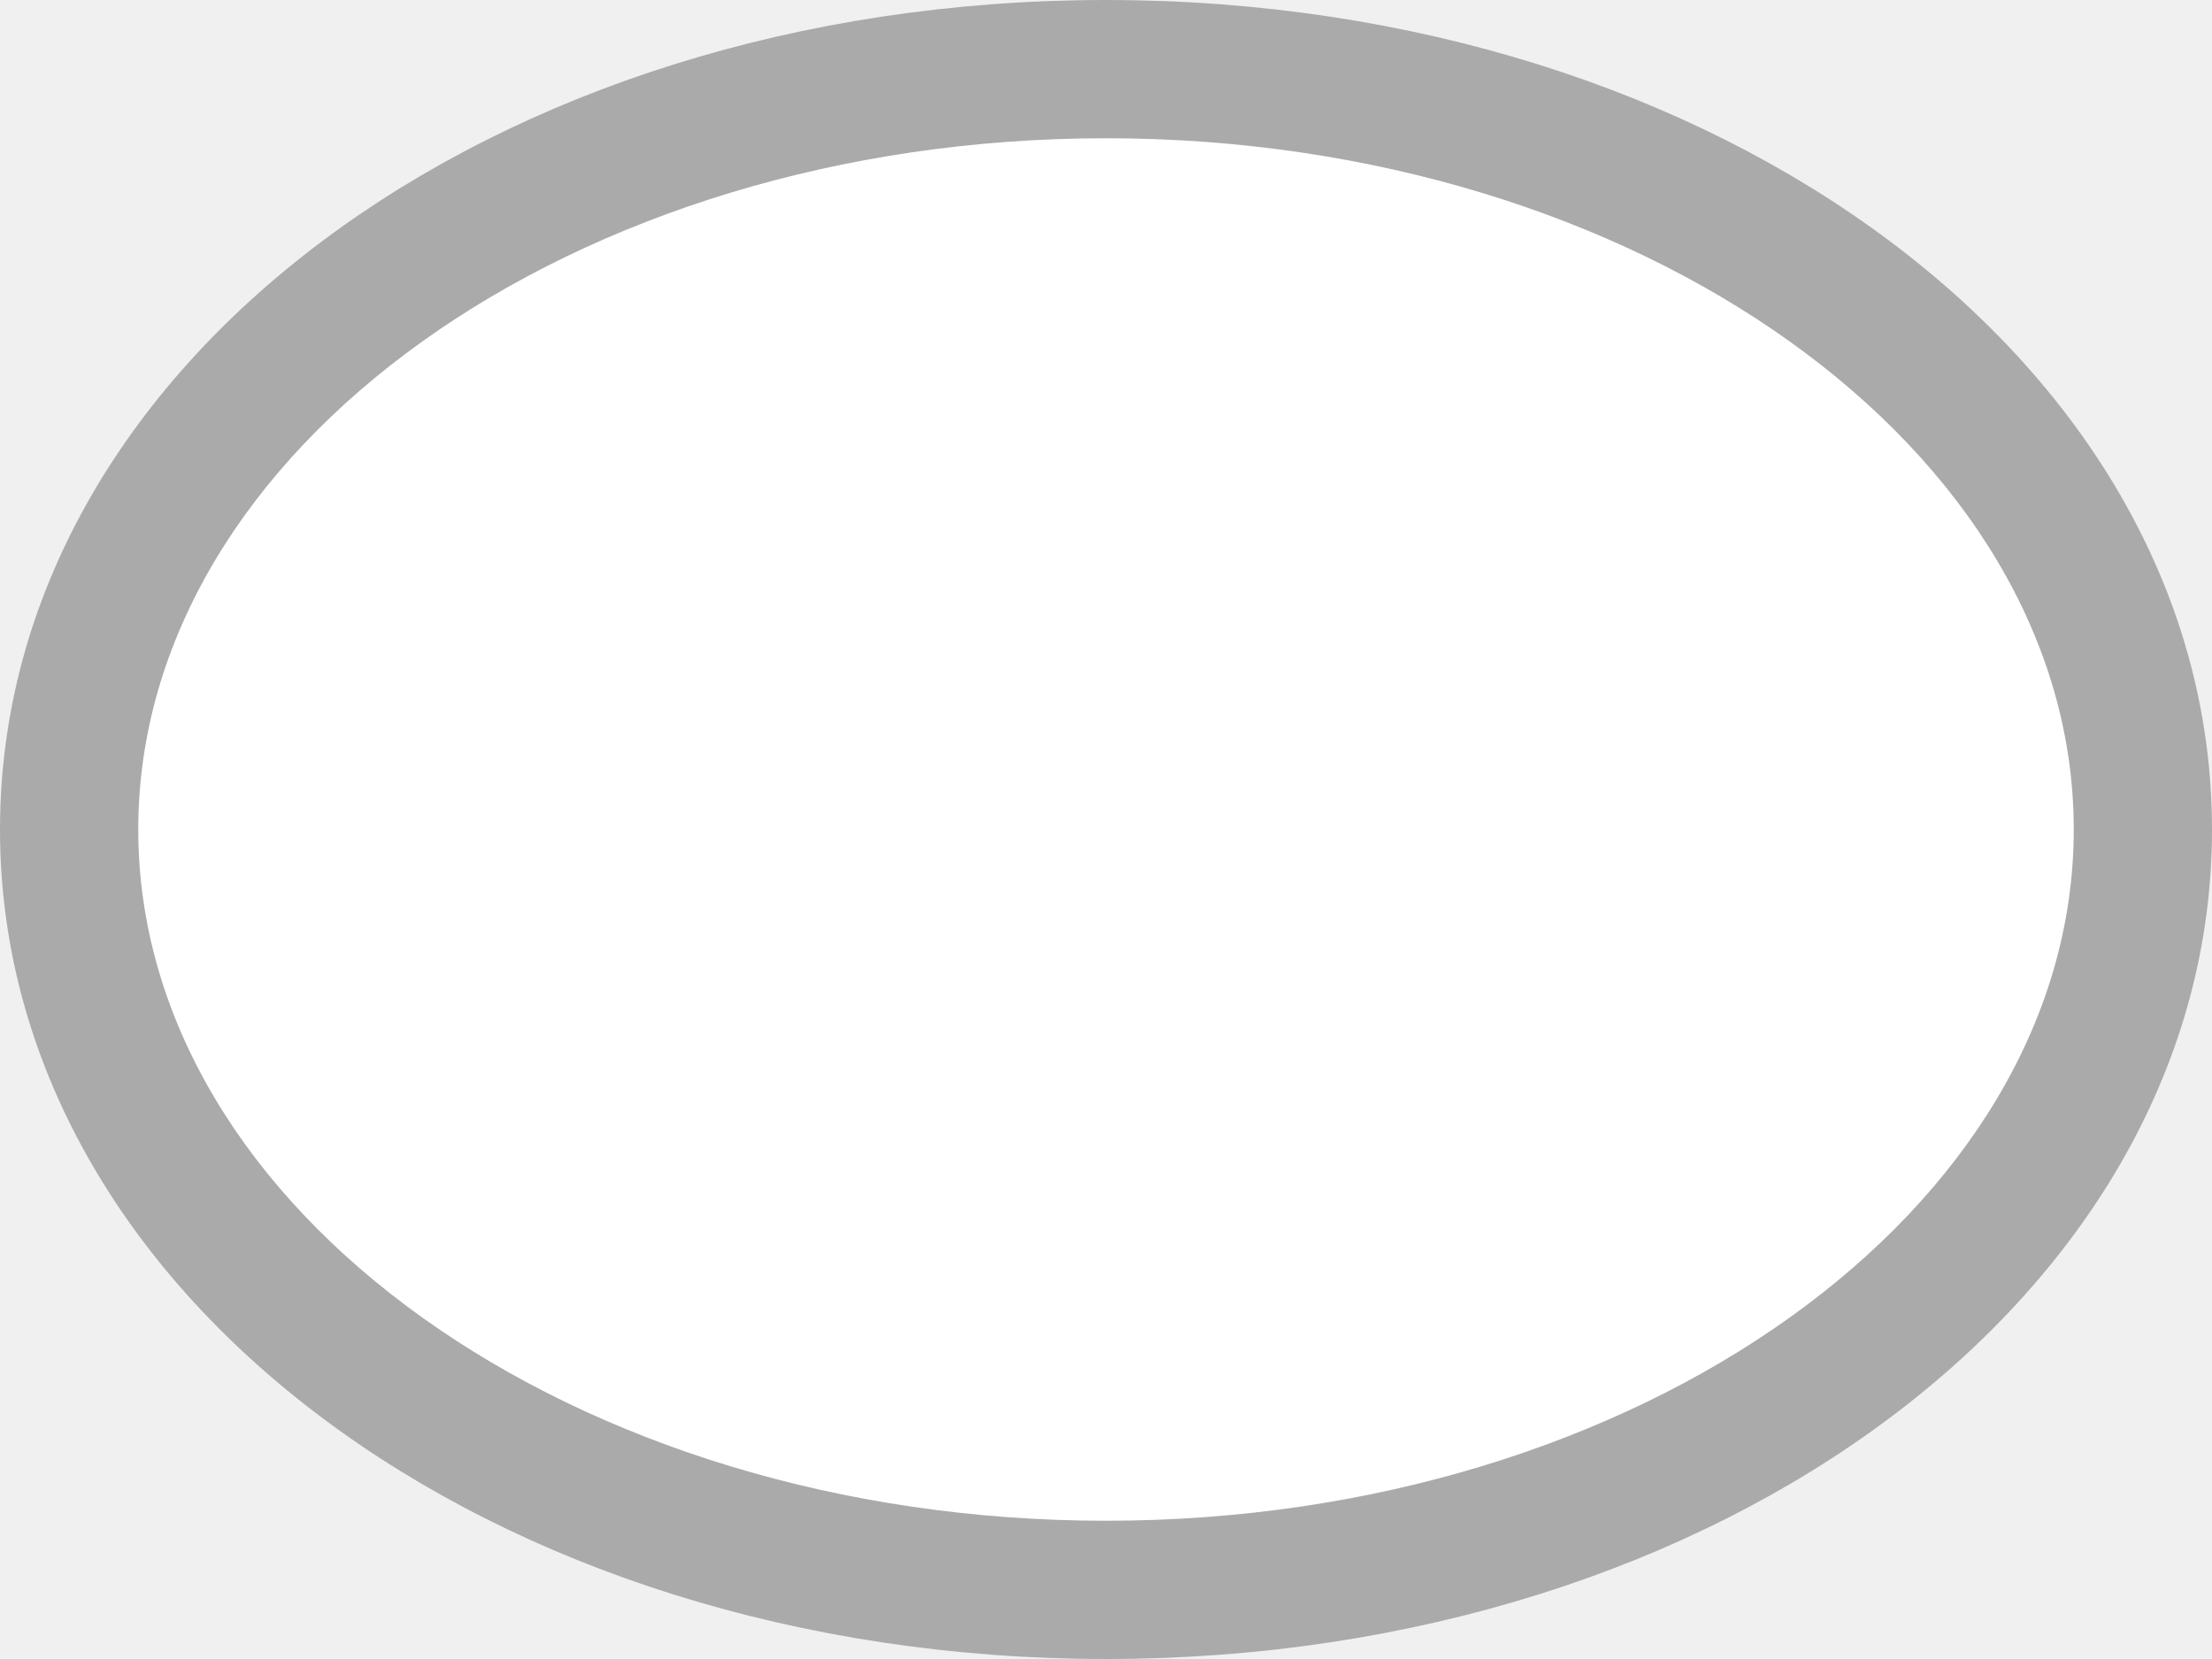
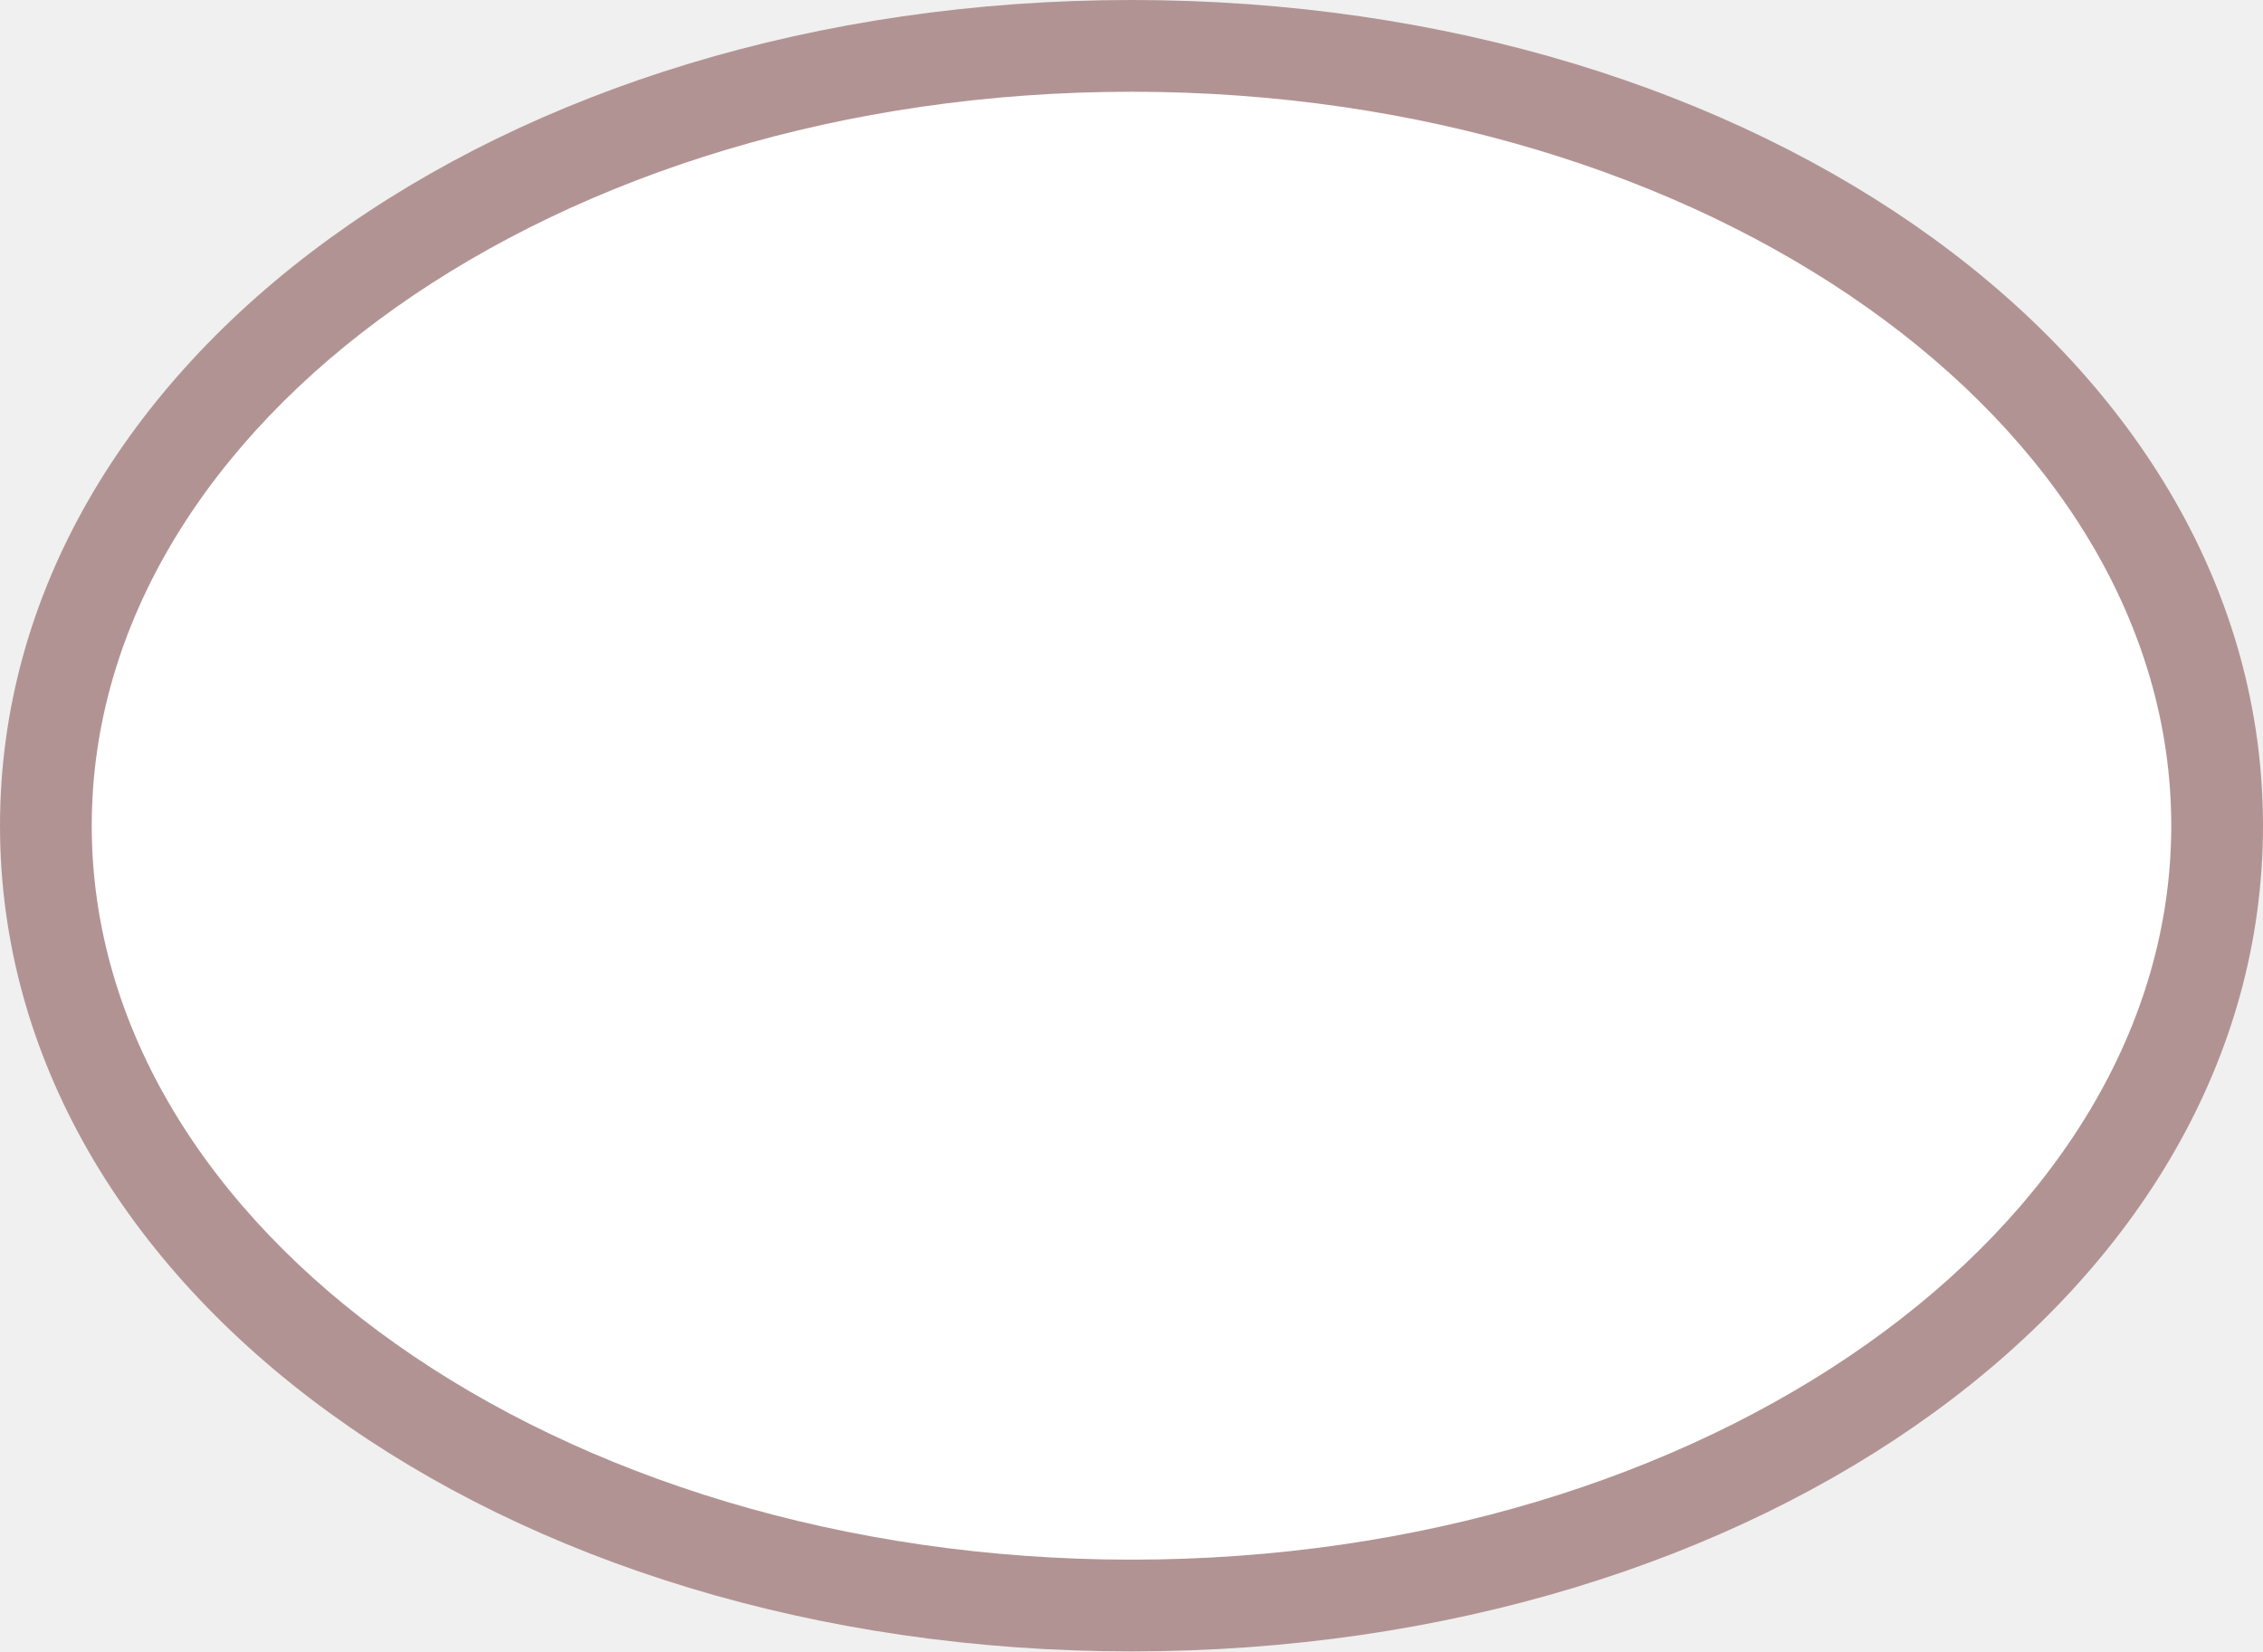
- <svg xmlns="http://www.w3.org/2000/svg" version="1.1" id="Layer_1" x="0px" y="0px" viewBox="0 0 32 24" enable-background="new 0 0 32 24" xml:space="preserve">
-   <path fill="#AAAAAA" d="M32,12c0,6.7-7.1,12-16,12S0,18.7,0,12C0,5.3,7.1,0,16,0S32,5.3,32,12" />
-   <path fill="#FFFFFF" d="M16,22C8.3,22,2,17.5,2,12S8.3,2,16,2s14,4.5,14,10S23.7,22,16,22z" />
+ <svg xmlns="http://www.w3.org/2000/svg" version="1.1" id="Layer_1" width="37px" height="27px" viewBox="0 0 37 27" enable-background="new 0 0 37 27" xml:space="preserve">
+   <path fill="#B29393" d="M37,13.5C37,21.1,28.8,27,18.5,27S0,21.1,0,13.5S8.2,0,18.5,0S37,5.9,37,13.5" />
+   <path fill="#FFFFFF" d="M18.5,1.5c-9.4,0-17,5.4-17,12s7.6,12,17,12s17-5.4,17-12S27.9,1.5,18.5,1.5z" />
</svg>
